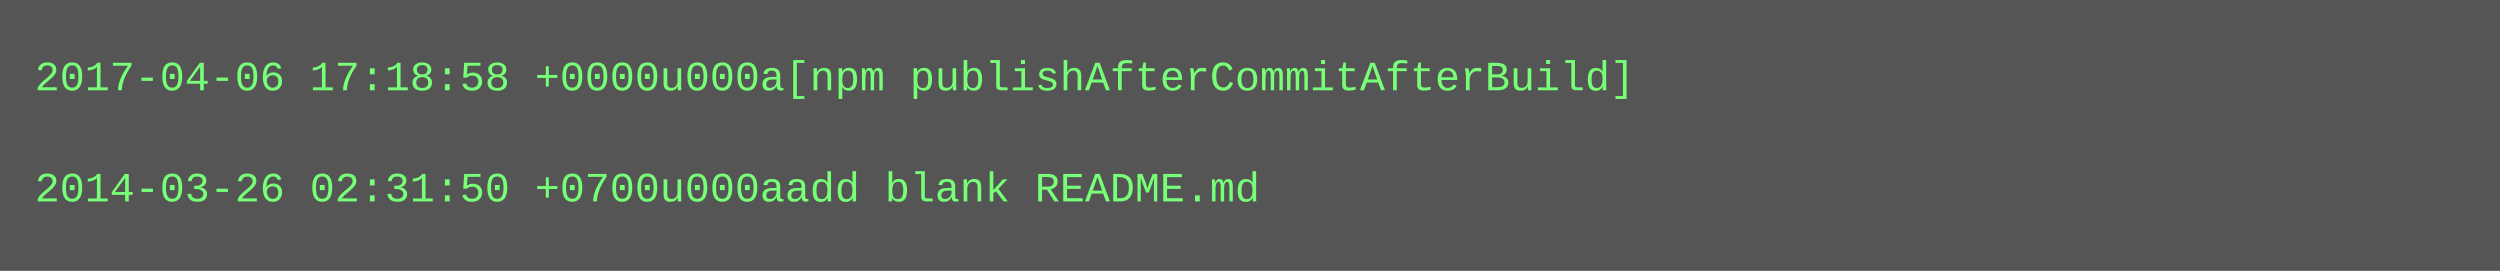
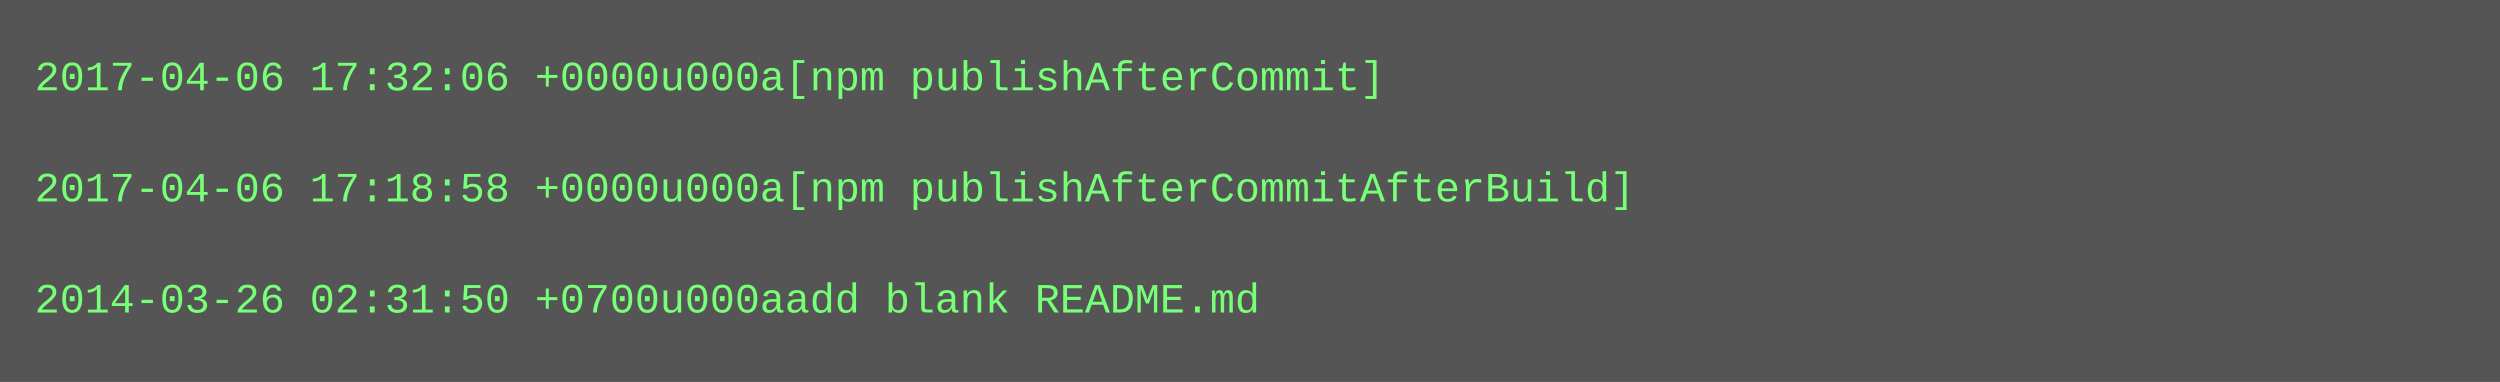
- <svg xmlns="http://www.w3.org/2000/svg" height="78" width="720">
-   <rect height="78" fill="#555" width="720" />
+ <svg xmlns="http://www.w3.org/2000/svg" height="110" width="720">
+   <rect height="110" fill="#555" width="720" />
  <text fill="#7f7" font-family="Courier New" font-size="12" xml:space="preserve">
-     <tspan x="10" y="26">2017-04-06 17:18:58 +0000u000a[npm publishAfterCommitAfterBuild]</tspan>
+     <tspan x="10" y="26">2017-04-06 17:32:06 +0000u000a[npm publishAfterCommit]</tspan>
    <tspan x="10" y="42" />
-     <tspan x="10" y="58">2014-03-26 02:31:50 +0700u000aadd blank README.md</tspan>
+     <tspan x="10" y="58">2017-04-06 17:18:58 +0000u000a[npm publishAfterCommitAfterBuild]</tspan>
+     <tspan x="10" y="74" />
+     <tspan x="10" y="90">2014-03-26 02:31:50 +0700u000aadd blank README.md</tspan>
  </text>
</svg>
